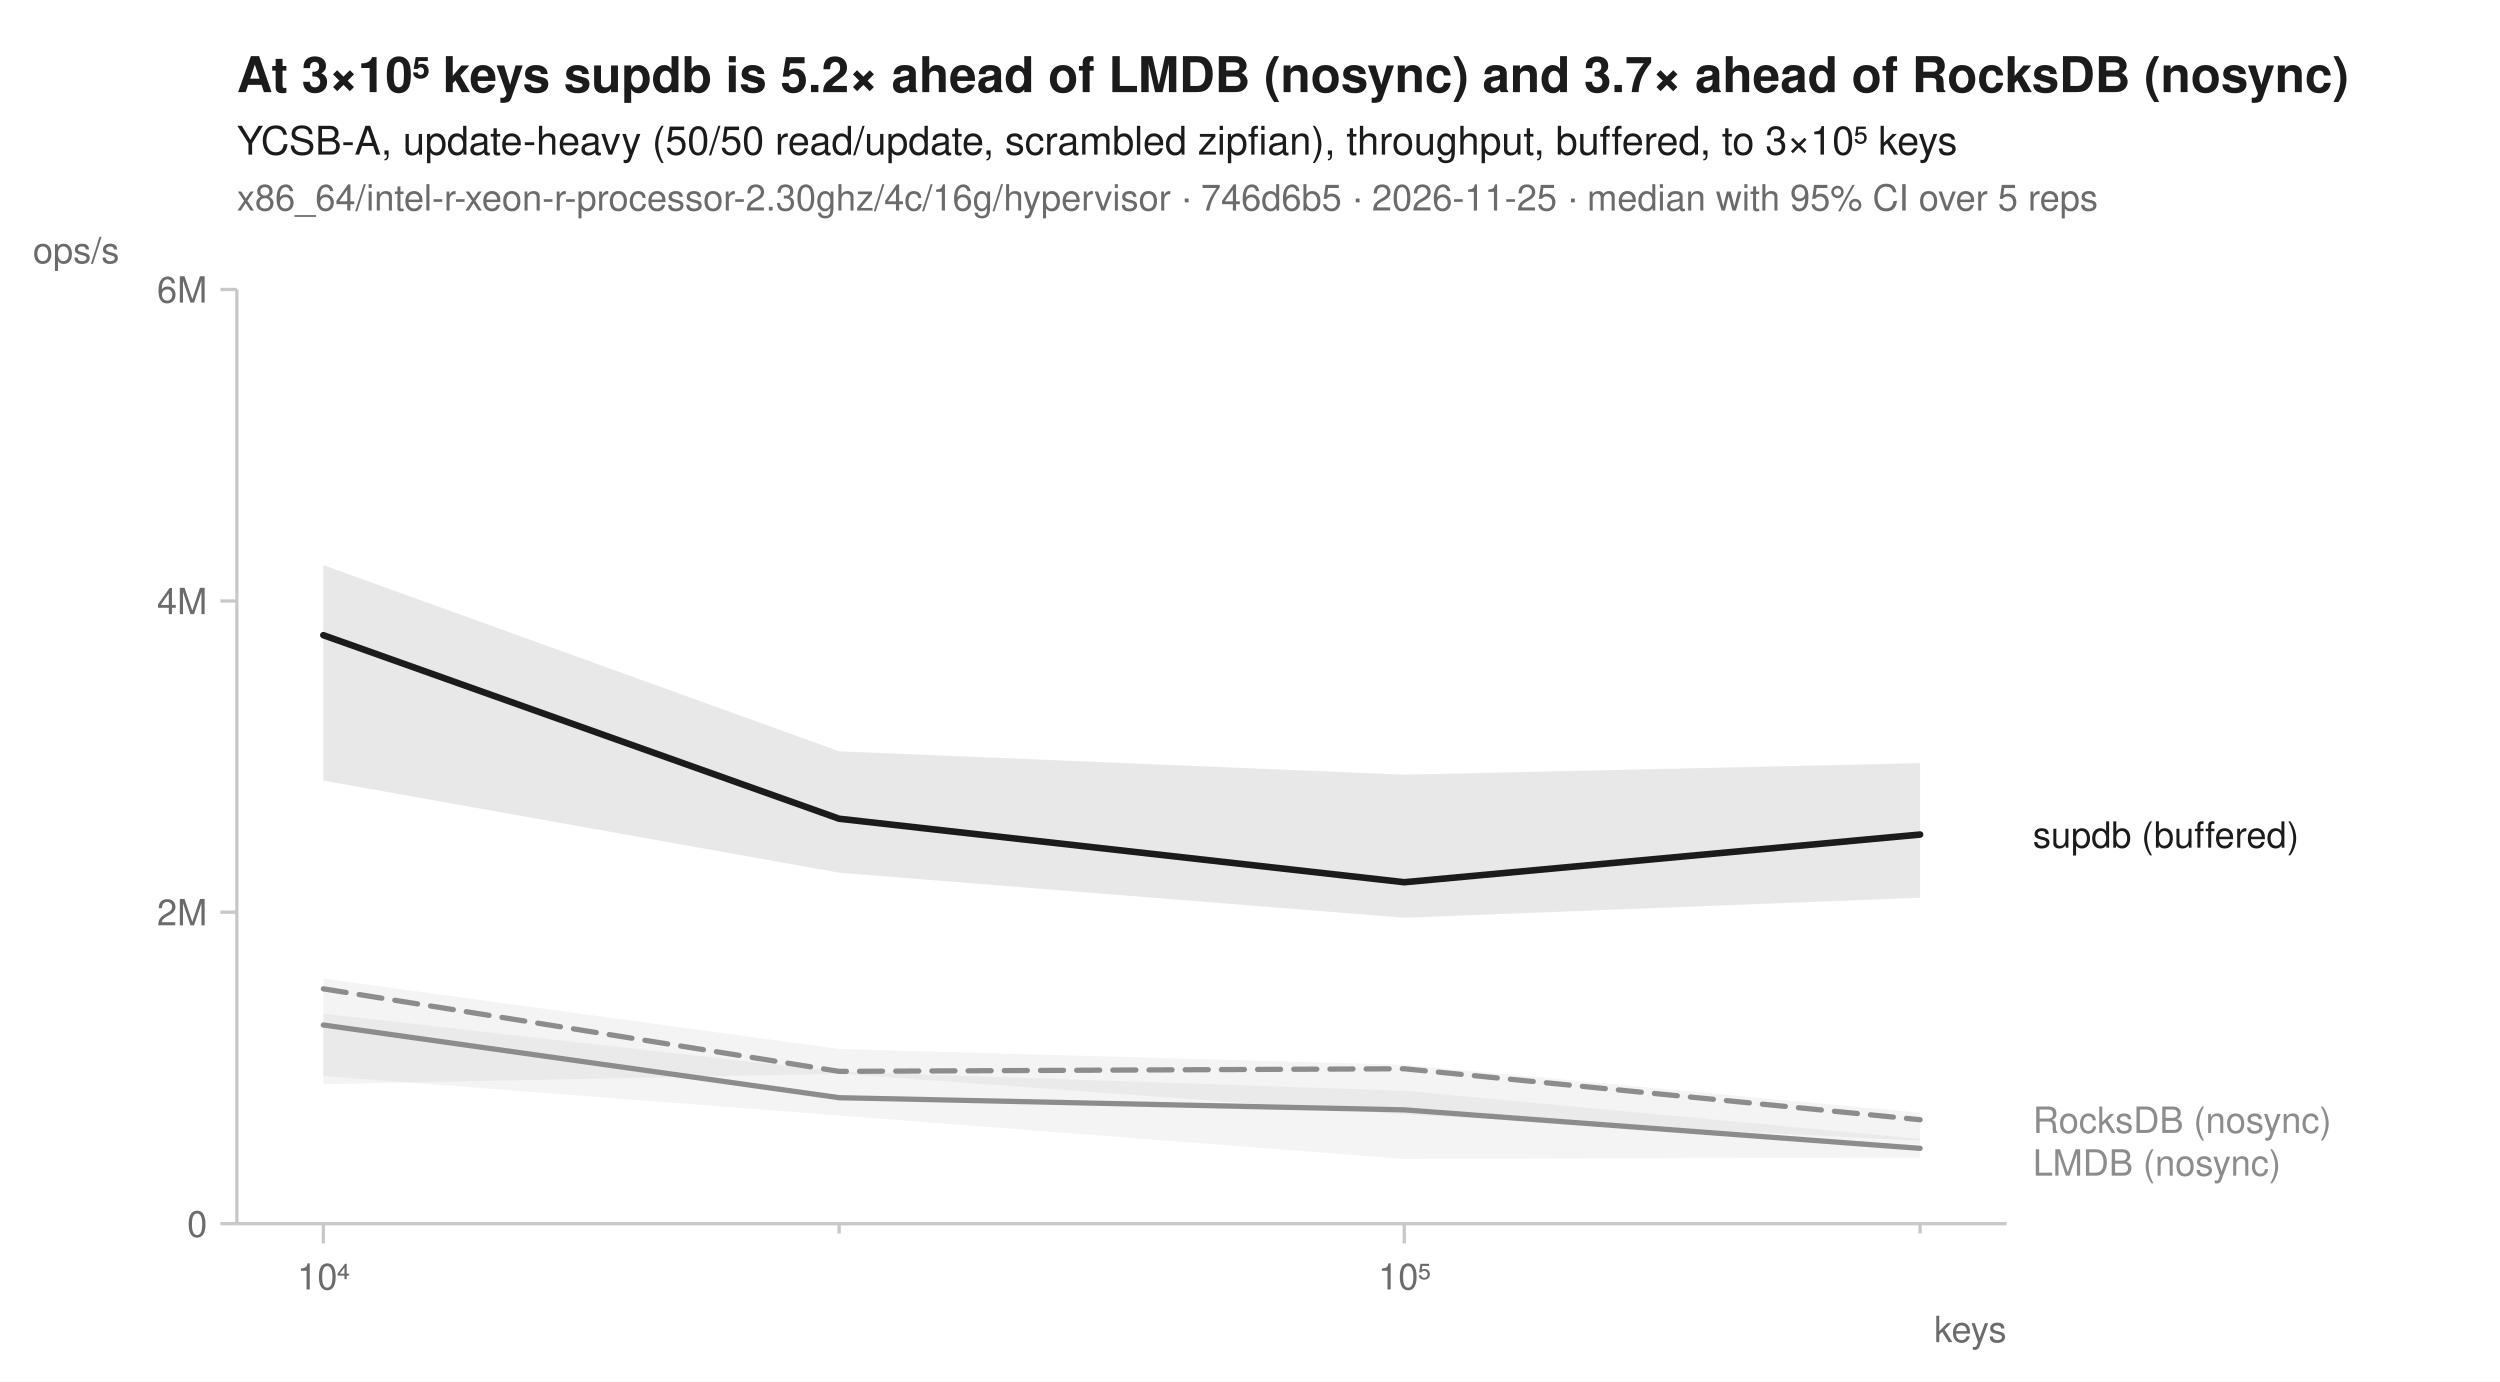
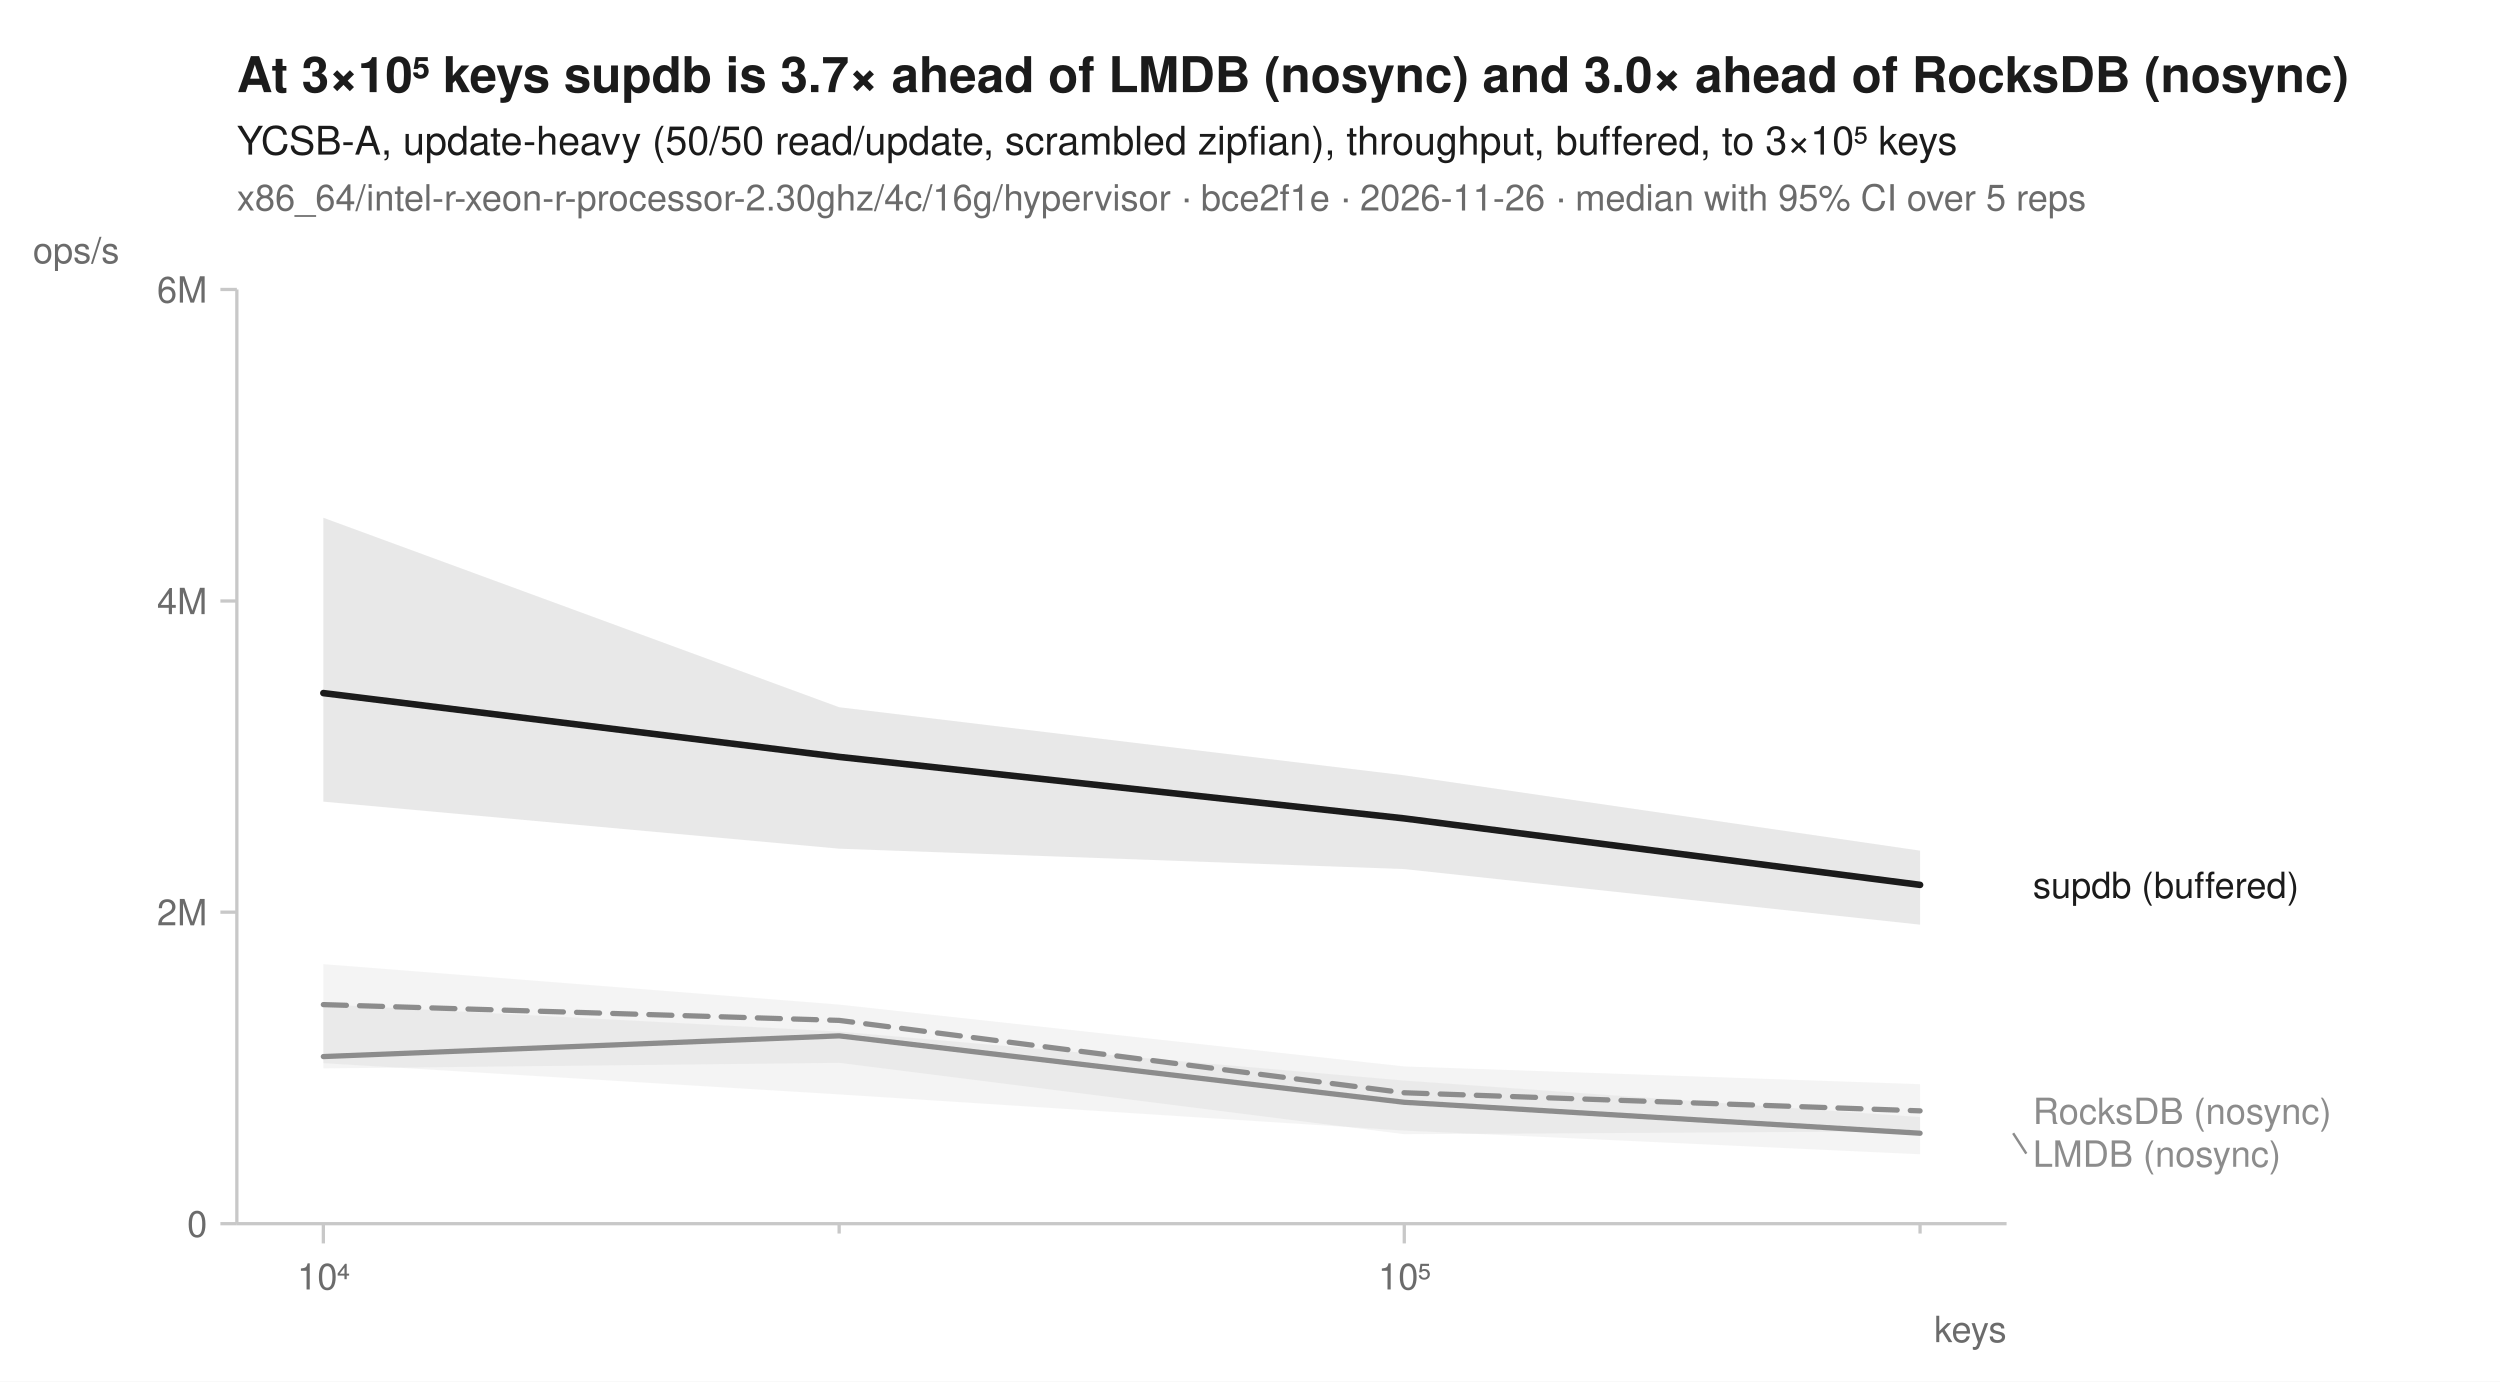
<svg xmlns="http://www.w3.org/2000/svg" width="760" height="420" viewBox="0 0 760 420" font-family="-apple-system, BlinkMacSystemFont, 'Segoe UI', Helvetica, Arial, sans-serif" fill="#1b1b1b">
  <rect width="760" height="420" fill="white" />
-   <text x="72" y="28" font-size="15" font-weight="600">At 3×10⁵ keys supdb is 5.2× ahead of LMDB (nosync) and 3.7× ahead of RocksDB (nosync)</text>
+   <text x="72" y="28" font-size="15" font-weight="600">At 3×10⁵ keys supdb is 3.7× ahead of LMDB (nosync) and 3.0× ahead of RocksDB (nosync)</text>
  <text x="72" y="47" font-size="12">YCSB-A, update-heavy (50/50 read/update, scrambled zipfian), throughput, buffered, to 3×10⁵ keys</text>
-   <text x="72" y="64" font-size="11" fill="#6b6b6b">x86_64/intel-r-xeon-r-processor-2.30ghz/4c/16g/hypervisor · 746d6b5 · 2026-11-25 · median with 95% CI over 5 reps</text>
+   <text x="72" y="64" font-size="11" fill="#6b6b6b">x86_64/intel-r-xeon-r-processor-2.30ghz/4c/16g/hypervisor · bce2f1e · 2026-11-26 · median with 95% CI over 5 reps</text>
  <line x1="72" y1="372" x2="610" y2="372" stroke="#c8c8c8" stroke-width="1" />
  <line x1="72" y1="88" x2="72" y2="372" stroke="#c8c8c8" stroke-width="1" />
  <line x1="98.3" y1="372" x2="98.3" y2="378" stroke="#c8c8c8" stroke-width="1" />
  <text x="98.3" y="392" font-size="11" text-anchor="middle" fill="#6b6b6b">10⁴</text>
  <line x1="255.1" y1="372" x2="255.1" y2="375" stroke="#c8c8c8" stroke-width="1" />
  <line x1="426.9" y1="372" x2="426.9" y2="378" stroke="#c8c8c8" stroke-width="1" />
  <text x="426.9" y="392" font-size="11" text-anchor="middle" fill="#6b6b6b">10⁵</text>
  <line x1="583.7" y1="372" x2="583.7" y2="375" stroke="#c8c8c8" stroke-width="1" />
  <text x="610" y="408" font-size="11" text-anchor="end" fill="#6b6b6b">keys</text>
  <line x1="67" y1="372.0" x2="72" y2="372.0" stroke="#c8c8c8" stroke-width="1" />
  <text x="63" y="376.0" font-size="11" text-anchor="end" fill="#6b6b6b">0</text>
  <line x1="67" y1="277.3" x2="72" y2="277.3" stroke="#c8c8c8" stroke-width="1" />
  <text x="63" y="281.3" font-size="11" text-anchor="end" fill="#6b6b6b">2M</text>
  <line x1="67" y1="182.7" x2="72" y2="182.7" stroke="#c8c8c8" stroke-width="1" />
  <text x="63" y="186.7" font-size="11" text-anchor="end" fill="#6b6b6b">4M</text>
  <line x1="67" y1="88.0" x2="72" y2="88.0" stroke="#c8c8c8" stroke-width="1" />
  <text x="63" y="92.0" font-size="11" text-anchor="end" fill="#6b6b6b">6M</text>
  <text x="10" y="80" font-size="11" text-anchor="start" fill="#6b6b6b">ops/s</text>
-   <path d="M98.3,297.5 L255.1,318.9 L426.9,323.7 L583.7,338.3 L583.7,346.8 L426.9,338.8 L255.1,326.4 L98.3,329.6 Z" fill="#8c8c8c" fill-opacity="0.10" />
-   <path d="M98.3,308.2 L255.1,325.8 L426.9,331.6 L583.7,346.2 L583.7,351.9 L426.9,352.3 L255.1,339.1 L98.3,327.1 Z" fill="#8c8c8c" fill-opacity="0.10" />
-   <path d="M98.3,171.8 L255.1,228.4 L426.9,235.5 L583.7,232.0 L583.7,272.9 L426.9,279.0 L255.1,265.3 L98.3,237.3 Z" fill="#1b1b1b" fill-opacity="0.10" />
-   <path d="M98.3,300.6 L255.1,325.7 L426.9,324.9 L583.7,340.4 " fill="none" stroke="#8c8c8c" stroke-width="1.6" stroke-linejoin="round" stroke-linecap="round" stroke-dasharray="7,4" />
-   <path d="M98.3,311.6 L255.1,333.7 L426.9,337.4 L583.7,349.1 " fill="none" stroke="#8c8c8c" stroke-width="1.6" stroke-linejoin="round" stroke-linecap="round" />
-   <path d="M98.3,193.1 L255.1,248.9 L426.9,268.2 L583.7,253.7 " fill="none" stroke="#1b1b1b" stroke-width="2" stroke-linejoin="round" stroke-linecap="round" />
-   <text x="618.0" y="257.7" font-size="11" fill="#1b1b1b">supdb (buffered)</text>
-   <text x="618.0" y="344.4" font-size="11" fill="#8c8c8c">RocksDB (nosync)</text>
-   <text x="618.0" y="357.4" font-size="11" fill="#8c8c8c">LMDB (nosync)</text>
+   <path d="M98.3,293.1 L255.1,305.4 L426.9,324.2 L583.7,329.6 L583.7,343.9 L426.9,344.8 L255.1,323.1 L98.3,324.8 Z" fill="#8c8c8c" fill-opacity="0.10" />
+   <path d="M98.3,305.3 L255.1,313.6 L426.9,328.5 L583.7,339.6 L583.7,350.9 L426.9,343.7 L255.1,332.7 L98.3,323.2 Z" fill="#8c8c8c" fill-opacity="0.10" />
+   <path d="M98.3,157.4 L255.1,215.0 L426.9,235.7 L583.7,258.6 L583.7,281.1 L426.9,264.2 L255.1,258.0 L98.3,243.7 Z" fill="#1b1b1b" fill-opacity="0.10" />
+   <path d="M98.3,305.4 L255.1,310.2 L426.9,332.2 L583.7,337.7 " fill="none" stroke="#8c8c8c" stroke-width="1.6" stroke-linejoin="round" stroke-linecap="round" stroke-dasharray="7,4" />
+   <path d="M98.3,321.2 L255.1,314.9 L426.9,335.1 L583.7,344.5 " fill="none" stroke="#8c8c8c" stroke-width="1.6" stroke-linejoin="round" stroke-linecap="round" />
+   <path d="M98.3,210.7 L255.1,230.1 L426.9,248.8 L583.7,269.0 " fill="none" stroke="#1b1b1b" stroke-width="2" stroke-linejoin="round" stroke-linecap="round" />
+   <text x="618.0" y="273.0" font-size="11" fill="#1b1b1b">supdb (buffered)</text>
+   <text x="618.0" y="341.7" font-size="11" fill="#8c8c8c">RocksDB (nosync)</text>
+   <line x1="612.0" y1="344.5" x2="616.0" y2="350.7" stroke="#8c8c8c" stroke-width="0.75" />
+   <text x="618.0" y="354.7" font-size="11" fill="#8c8c8c">LMDB (nosync)</text>
</svg>
